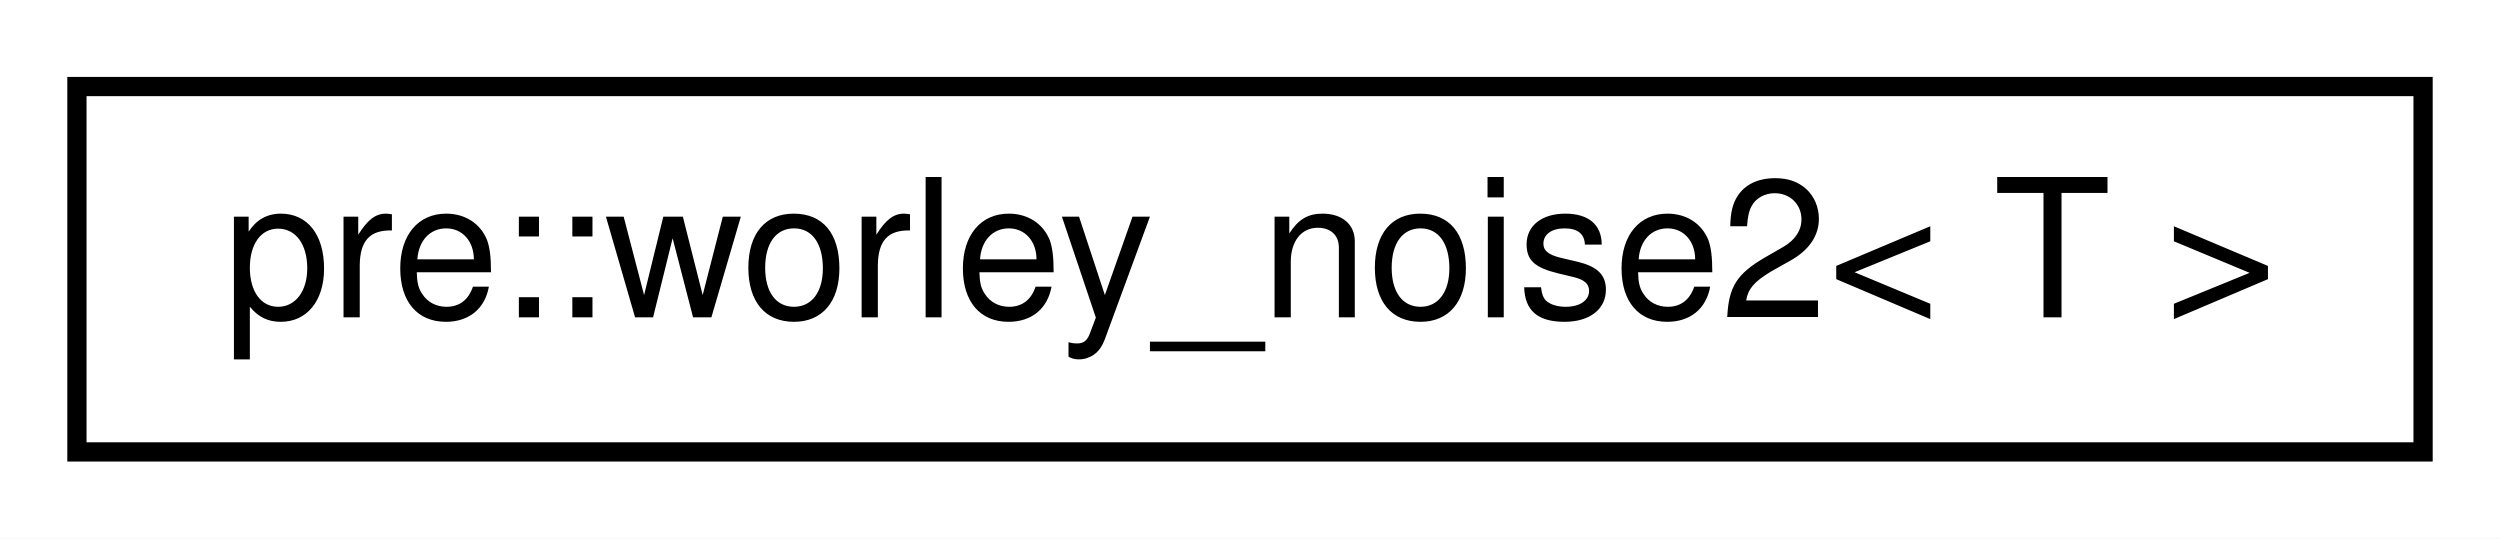
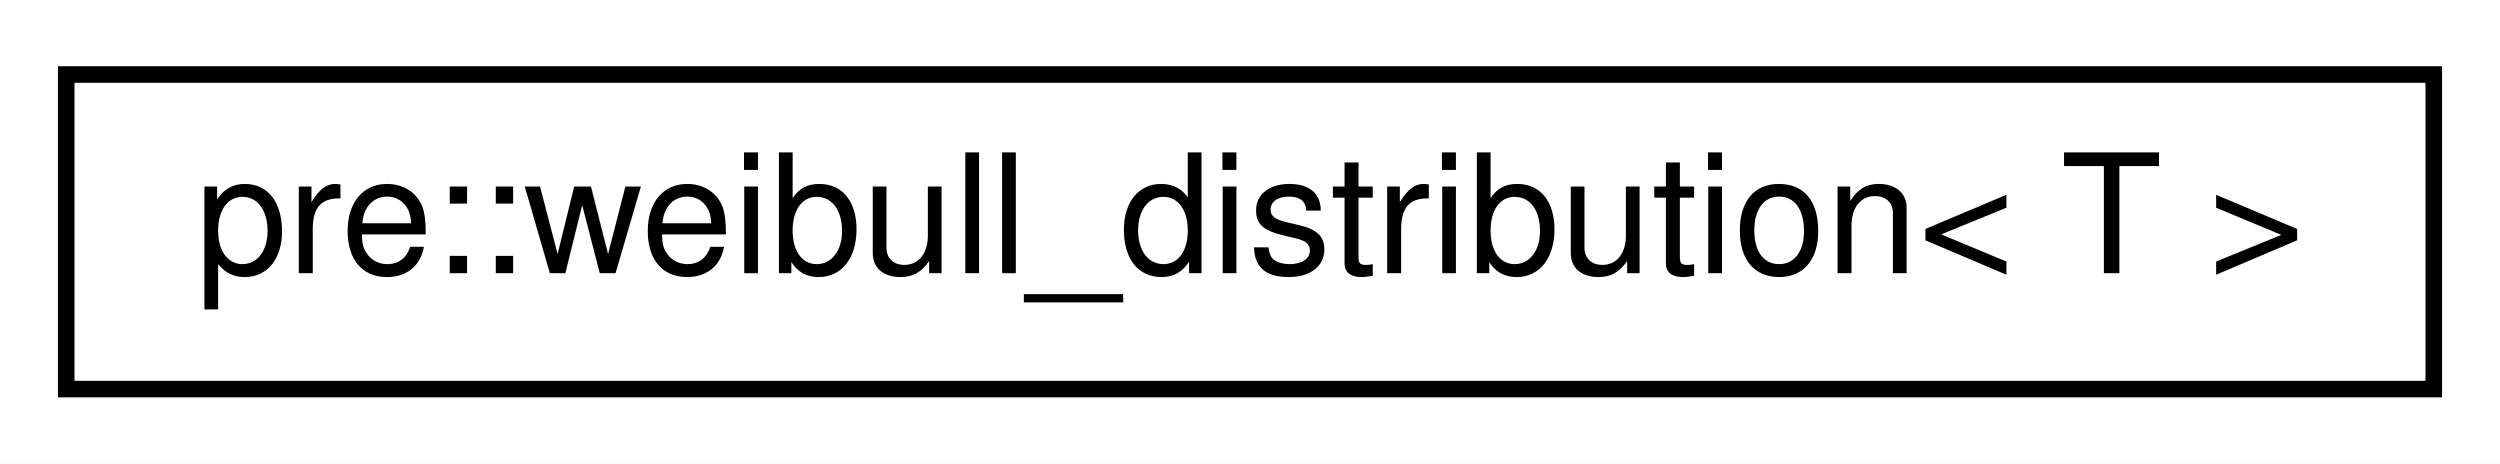
- <svg xmlns="http://www.w3.org/2000/svg" xmlns:xlink="http://www.w3.org/1999/xlink" width="130pt" height="28pt" viewBox="0.00 0.00 130.00 28.00">
+ <svg xmlns="http://www.w3.org/2000/svg" xmlns:xlink="http://www.w3.org/1999/xlink" width="151pt" height="28pt" viewBox="0.00 0.00 151.00 28.00">
  <g id="graph0" class="graph" transform="scale(1 1) rotate(0) translate(4 24)">
-     <polygon fill="#ffffff" stroke="transparent" points="-4,4 -4,-24 126,-24 126,4 -4,4" />
+     <polygon fill="#ffffff" stroke="transparent" points="-4,4 -4,-24 147,-24 147,4 -4,4" />
    <g id="node1" class="node">
      <g id="a_node1">
-         <a xlink:href="classpre_1_1worley__noise2.html" target="_top" xlink:title="Worley noise (2-dimensional). ">
-           <polygon fill="#ffffff" stroke="#000000" points="0,-.5 0,-19.5 122,-19.5 122,-.5 0,-.5" />
-           <text text-anchor="middle" x="61" y="-7.5" font-family="Helvetica,sans-Serif" font-size="10.00" fill="#000000">pre::worley_noise2&lt; T &gt;</text>
+         <a xlink:href="classpre_1_1weibull__distribution.html" target="_top" xlink:title="Weibull distribution. ">
+           <polygon fill="#ffffff" stroke="#000000" points="0,-.5 0,-19.5 143,-19.5 143,-.5 0,-.5" />
+           <text text-anchor="middle" x="71.5" y="-7.5" font-family="Helvetica,sans-Serif" font-size="10.00" fill="#000000">pre::weibull_distribution&lt; T &gt;</text>
        </a>
      </g>
    </g>
  </g>
</svg>
